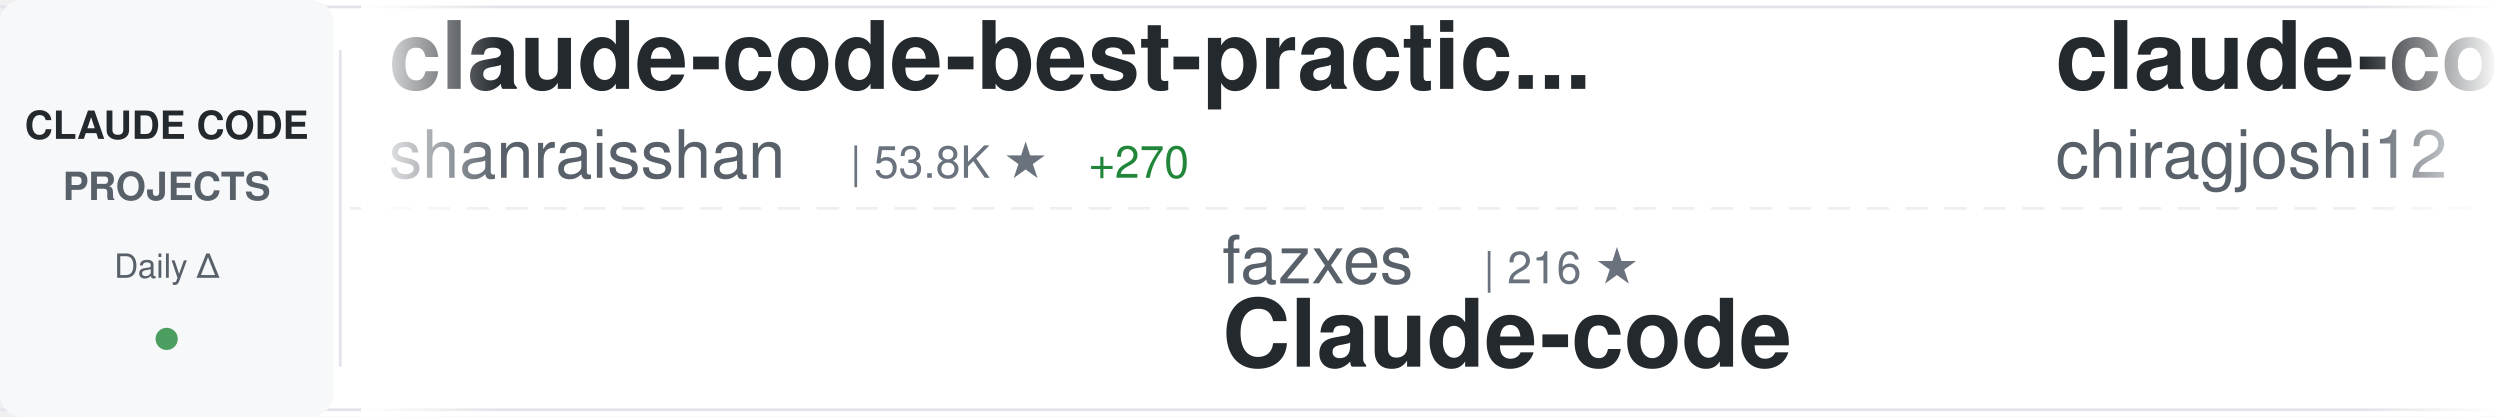
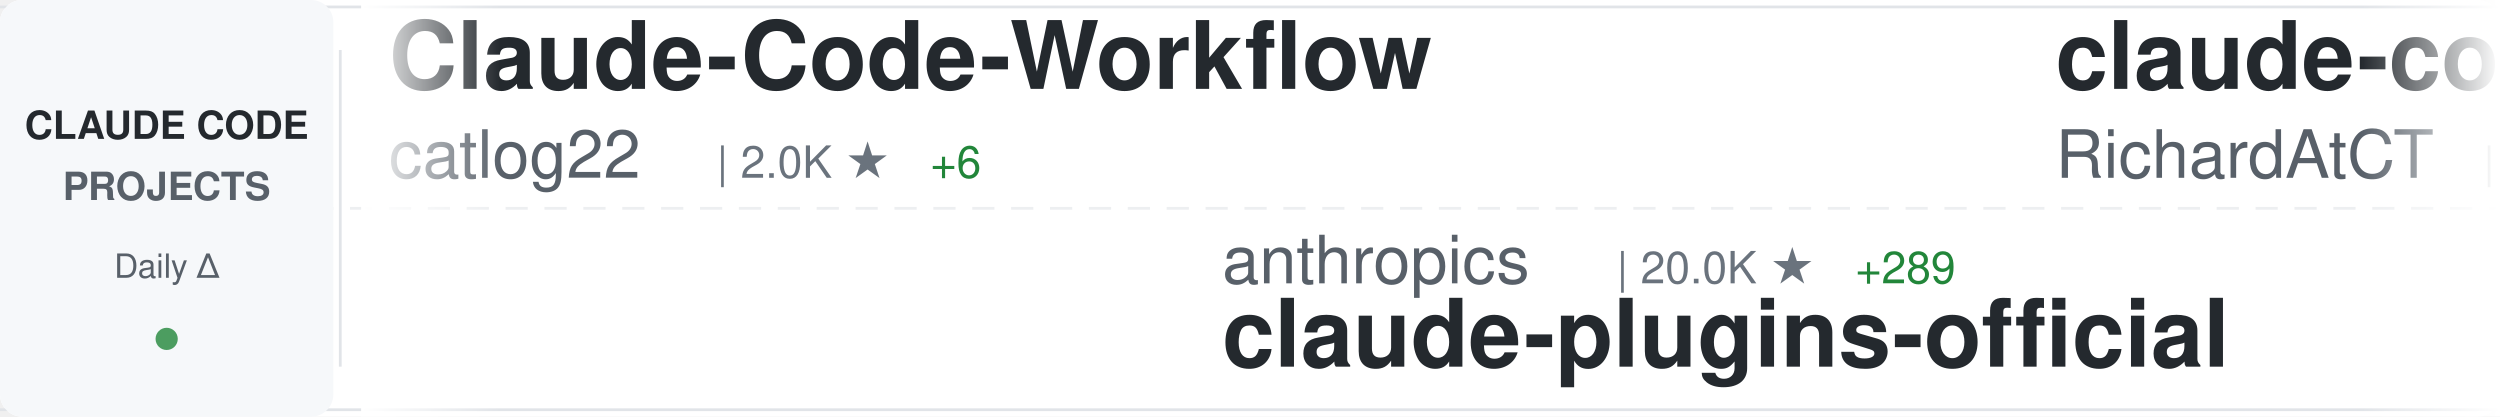
<svg xmlns="http://www.w3.org/2000/svg" width="900" height="150">
  <defs>
    <linearGradient id="awesomeLeftFade" x1="0%" y1="0%" x2="100%" y2="0%">
      <stop offset="0%" style="stop-color:#ffffff;stop-opacity:1" />
      <stop offset="100%" style="stop-color:#ffffff;stop-opacity:0" />
    </linearGradient>
    <linearGradient id="awesomeRightFade" x1="0%" y1="0%" x2="100%" y2="0%">
      <stop offset="0%" style="stop-color:#ffffff;stop-opacity:0" />
      <stop offset="100%" style="stop-color:#ffffff;stop-opacity:1" />
    </linearGradient>
  </defs>
  <rect width="900" height="150" fill="#ffffff" rx="8" />
  <rect x="0" y="2" width="900" height="1" fill="#e1e4e8" />
  <rect x="0" y="147" width="900" height="1" fill="#e1e4e8" />
  <line x1="0" y1="75" x2="900" y2="75" stroke="#e1e4e8" stroke-width="1" stroke-dasharray="8 6" opacity="0.6" />
  <rect x="0" y="0" width="120" height="150" fill="#f6f8fa" rx="8" />
  <text x="60" y="50" font-family="-apple-system, BlinkMacSystemFont, 'Segoe UI', Helvetica, Arial, sans-serif" font-size="14" font-weight="600" fill="#24292e" text-anchor="middle">CLAUDE CODE</text>
  <text x="60" y="72" font-family="-apple-system, BlinkMacSystemFont, 'Segoe UI', Helvetica, Arial, sans-serif" font-size="14" font-weight="600" fill="#586069" text-anchor="middle">PROJECTS</text>
  <text x="60" y="100" font-family="-apple-system, BlinkMacSystemFont, 'Segoe UI', Helvetica, Arial, sans-serif" font-size="12" font-weight="500" fill="#586069" text-anchor="middle">Daily Δ</text>
  <circle cx="60" cy="122" r="4" fill="#22863a" opacity="0.8" />
  <rect x="122" y="18" width="1" height="114" fill="#e1e4e8" />
  <clipPath id="awesomeTickerClip">
    <rect x="130" y="0" width="770" height="150" />
  </clipPath>
  <g clip-path="url(#awesomeTickerClip)">
    <g id="awesomeTickerItems">
      <animateTransform attributeName="transform" attributeType="XML" type="translate" from="0 0" to="-3000 0" dur="54s" repeatCount="indefinite" />
      <g transform="translate(0, 0)">
-         <text x="140" y="32" font-family="-apple-system, BlinkMacSystemFont, 'Segoe UI', Helvetica, Arial, sans-serif" font-size="34" font-weight="600" fill="#24292e">claude-code-best-practic...</text>
-         <text x="140" y="64" font-family="-apple-system, BlinkMacSystemFont, 'Segoe UI', Helvetica, Arial, sans-serif" font-size="24" font-weight="400" fill="#586069">shanraisshan</text>
-         <text x="306" y="64" font-family="-apple-system, BlinkMacSystemFont, 'Segoe UI', Helvetica, Arial, sans-serif" font-size="16" font-weight="500" fill="#6a737d">| 53.8K ★</text>
-         <text x="392" y="64" font-family="-apple-system, BlinkMacSystemFont, 'Segoe UI', Helvetica, Arial, sans-serif" font-size="16" font-weight="500" fill="#22863a"> +270</text>
+         <text x="140" y="32" font-family="-apple-system, BlinkMacSystemFont, 'Segoe UI', Helvetica, Arial, sans-serif" font-size="34" font-weight="600" fill="#24292e">Claude-Code-Workflow</text>
+         <text x="140" y="64" font-family="-apple-system, BlinkMacSystemFont, 'Segoe UI', Helvetica, Arial, sans-serif" font-size="24" font-weight="400" fill="#586069">catlog22</text>
+         <text x="258" y="64" font-family="-apple-system, BlinkMacSystemFont, 'Segoe UI', Helvetica, Arial, sans-serif" font-size="16" font-weight="500" fill="#6a737d">| 2.0K ★</text>
+         <text x="335" y="64" font-family="-apple-system, BlinkMacSystemFont, 'Segoe UI', Helvetica, Arial, sans-serif" font-size="16" font-weight="500" fill="#22863a"> +6</text>
      </g>
      <g transform="translate(300, 0)">
-         <text x="140" y="102" font-family="-apple-system, BlinkMacSystemFont, 'Segoe UI', Helvetica, Arial, sans-serif" font-size="24" font-weight="400" fill="#586069">fazxes</text>
-         <text x="234" y="102" font-family="-apple-system, BlinkMacSystemFont, 'Segoe UI', Helvetica, Arial, sans-serif" font-size="16" font-weight="500" fill="#6a737d">| 216 ★</text>
-         <text x="140" y="132" font-family="-apple-system, BlinkMacSystemFont, 'Segoe UI', Helvetica, Arial, sans-serif" font-size="34" font-weight="600" fill="#24292e">Claude-code</text>
+         <text x="140" y="102" font-family="-apple-system, BlinkMacSystemFont, 'Segoe UI', Helvetica, Arial, sans-serif" font-size="24" font-weight="400" fill="#586069">anthropics</text>
+         <text x="282" y="102" font-family="-apple-system, BlinkMacSystemFont, 'Segoe UI', Helvetica, Arial, sans-serif" font-size="16" font-weight="500" fill="#6a737d">| 20.0K ★</text>
+         <text x="368" y="102" font-family="-apple-system, BlinkMacSystemFont, 'Segoe UI', Helvetica, Arial, sans-serif" font-size="16" font-weight="500" fill="#22863a"> +289</text>
+         <text x="140" y="132" font-family="-apple-system, BlinkMacSystemFont, 'Segoe UI', Helvetica, Arial, sans-serif" font-size="34" font-weight="600" fill="#24292e">claude-plugins-official</text>
      </g>
      <g transform="translate(600, 0)">
-         <text x="140" y="32" font-family="-apple-system, BlinkMacSystemFont, 'Segoe UI', Helvetica, Arial, sans-serif" font-size="34" font-weight="600" fill="#24292e">claude-code</text>
-         <text x="140" y="64" font-family="-apple-system, BlinkMacSystemFont, 'Segoe UI', Helvetica, Arial, sans-serif" font-size="24" font-weight="400" fill="#586069">chiragjoshi12</text>
-         <text x="318" y="64" font-family="-apple-system, BlinkMacSystemFont, 'Segoe UI', Helvetica, Arial, sans-serif" font-size="16" font-weight="500" fill="#6a737d">| 203 ★</text>
-         <text x="386" y="64" font-family="-apple-system, BlinkMacSystemFont, 'Segoe UI', Helvetica, Arial, sans-serif" font-size="16" font-weight="500" fill="#22863a"> +1</text>
+         <text x="140" y="32" font-family="-apple-system, BlinkMacSystemFont, 'Segoe UI', Helvetica, Arial, sans-serif" font-size="34" font-weight="600" fill="#24292e">claude-code-telegram</text>
+         <text x="140" y="64" font-family="-apple-system, BlinkMacSystemFont, 'Segoe UI', Helvetica, Arial, sans-serif" font-size="24" font-weight="400" fill="#586069">RichardAtCT</text>
+         <text x="294" y="64" font-family="-apple-system, BlinkMacSystemFont, 'Segoe UI', Helvetica, Arial, sans-serif" font-size="16" font-weight="500" fill="#6a737d">| 2.6K ★</text>
+         <text x="371" y="64" font-family="-apple-system, BlinkMacSystemFont, 'Segoe UI', Helvetica, Arial, sans-serif" font-size="16" font-weight="500" fill="#22863a"> +2</text>
      </g>
      <g transform="translate(900, 0)">
-         <text x="140" y="102" font-family="-apple-system, BlinkMacSystemFont, 'Segoe UI', Helvetica, Arial, sans-serif" font-size="24" font-weight="400" fill="#586069">guanshan</text>
-         <text x="258" y="102" font-family="-apple-system, BlinkMacSystemFont, 'Segoe UI', Helvetica, Arial, sans-serif" font-size="16" font-weight="500" fill="#6a737d">| 59 ★</text>
-         <text x="140" y="132" font-family="-apple-system, BlinkMacSystemFont, 'Segoe UI', Helvetica, Arial, sans-serif" font-size="34" font-weight="600" fill="#24292e">ClaudeCode</text>
+         <text x="140" y="102" font-family="-apple-system, BlinkMacSystemFont, 'Segoe UI', Helvetica, Arial, sans-serif" font-size="24" font-weight="400" fill="#586069">mehmoodosman</text>
+         <text x="306" y="102" font-family="-apple-system, BlinkMacSystemFont, 'Segoe UI', Helvetica, Arial, sans-serif" font-size="16" font-weight="500" fill="#6a737d">| 169 ★</text>
+         <text x="140" y="132" font-family="-apple-system, BlinkMacSystemFont, 'Segoe UI', Helvetica, Arial, sans-serif" font-size="34" font-weight="600" fill="#24292e">claude-code</text>
      </g>
      <g transform="translate(1200, 0)">
-         <text x="140" y="32" font-family="-apple-system, BlinkMacSystemFont, 'Segoe UI', Helvetica, Arial, sans-serif" font-size="34" font-weight="600" fill="#24292e">claude-code-router</text>
-         <text x="140" y="64" font-family="-apple-system, BlinkMacSystemFont, 'Segoe UI', Helvetica, Arial, sans-serif" font-size="24" font-weight="400" fill="#586069">musistudio</text>
-         <text x="282" y="64" font-family="-apple-system, BlinkMacSystemFont, 'Segoe UI', Helvetica, Arial, sans-serif" font-size="16" font-weight="500" fill="#6a737d">| 34.1K ★</text>
-         <text x="368" y="64" font-family="-apple-system, BlinkMacSystemFont, 'Segoe UI', Helvetica, Arial, sans-serif" font-size="16" font-weight="500" fill="#22863a"> +28</text>
+         <text x="140" y="32" font-family="-apple-system, BlinkMacSystemFont, 'Segoe UI', Helvetica, Arial, sans-serif" font-size="34" font-weight="600" fill="#24292e">claude-code-sub-agents</text>
+         <text x="140" y="64" font-family="-apple-system, BlinkMacSystemFont, 'Segoe UI', Helvetica, Arial, sans-serif" font-size="24" font-weight="400" fill="#586069">lst97</text>
+         <text x="222" y="64" font-family="-apple-system, BlinkMacSystemFont, 'Segoe UI', Helvetica, Arial, sans-serif" font-size="16" font-weight="500" fill="#6a737d">| 1.6K ★</text>
+         <text x="299" y="64" font-family="-apple-system, BlinkMacSystemFont, 'Segoe UI', Helvetica, Arial, sans-serif" font-size="16" font-weight="500" fill="#22863a"> +2</text>
      </g>
      <g transform="translate(1500, 0)">
-         <text x="140" y="102" font-family="-apple-system, BlinkMacSystemFont, 'Segoe UI', Helvetica, Arial, sans-serif" font-size="24" font-weight="400" fill="#586069">OneRedOak</text>
-         <text x="270" y="102" font-family="-apple-system, BlinkMacSystemFont, 'Segoe UI', Helvetica, Arial, sans-serif" font-size="16" font-weight="500" fill="#6a737d">| 3.8K ★</text>
-         <text x="347" y="102" font-family="-apple-system, BlinkMacSystemFont, 'Segoe UI', Helvetica, Arial, sans-serif" font-size="16" font-weight="500" fill="#22863a"> +2</text>
-         <text x="140" y="132" font-family="-apple-system, BlinkMacSystemFont, 'Segoe UI', Helvetica, Arial, sans-serif" font-size="34" font-weight="600" fill="#24292e">claude-code-workflows</text>
+         <text x="140" y="102" font-family="-apple-system, BlinkMacSystemFont, 'Segoe UI', Helvetica, Arial, sans-serif" font-size="24" font-weight="400" fill="#586069">Yuyz0112</text>
+         <text x="258" y="102" font-family="-apple-system, BlinkMacSystemFont, 'Segoe UI', Helvetica, Arial, sans-serif" font-size="16" font-weight="500" fill="#6a737d">| 2.4K ★</text>
+         <text x="140" y="132" font-family="-apple-system, BlinkMacSystemFont, 'Segoe UI', Helvetica, Arial, sans-serif" font-size="34" font-weight="600" fill="#24292e">claude-code-reverse</text>
      </g>
      <g transform="translate(1800, 0)">
-         <text x="140" y="32" font-family="-apple-system, BlinkMacSystemFont, 'Segoe UI', Helvetica, Arial, sans-serif" font-size="34" font-weight="600" fill="#24292e">claude-code-webui</text>
-         <text x="140" y="64" font-family="-apple-system, BlinkMacSystemFont, 'Segoe UI', Helvetica, Arial, sans-serif" font-size="24" font-weight="400" fill="#586069">sugyan</text>
-         <text x="234" y="64" font-family="-apple-system, BlinkMacSystemFont, 'Segoe UI', Helvetica, Arial, sans-serif" font-size="16" font-weight="500" fill="#6a737d">| 1.1K ★</text>
-         <text x="311" y="64" font-family="-apple-system, BlinkMacSystemFont, 'Segoe UI', Helvetica, Arial, sans-serif" font-size="16" font-weight="500" fill="#22863a"> +2</text>
+         <text x="140" y="32" font-family="-apple-system, BlinkMacSystemFont, 'Segoe UI', Helvetica, Arial, sans-serif" font-size="34" font-weight="600" fill="#24292e">claude-code</text>
+         <text x="140" y="64" font-family="-apple-system, BlinkMacSystemFont, 'Segoe UI', Helvetica, Arial, sans-serif" font-size="24" font-weight="400" fill="#586069">RishabhK103</text>
+         <text x="294" y="64" font-family="-apple-system, BlinkMacSystemFont, 'Segoe UI', Helvetica, Arial, sans-serif" font-size="16" font-weight="500" fill="#6a737d">| 82 ★</text>
      </g>
      <g transform="translate(2100, 0)">
-         <text x="140" y="102" font-family="-apple-system, BlinkMacSystemFont, 'Segoe UI', Helvetica, Arial, sans-serif" font-size="24" font-weight="400" fill="#586069">lintsinghua</text>
-         <text x="294" y="102" font-family="-apple-system, BlinkMacSystemFont, 'Segoe UI', Helvetica, Arial, sans-serif" font-size="16" font-weight="500" fill="#6a737d">| 3.3K ★</text>
-         <text x="371" y="102" font-family="-apple-system, BlinkMacSystemFont, 'Segoe UI', Helvetica, Arial, sans-serif" font-size="16" font-weight="500" fill="#22863a"> +14</text>
-         <text x="140" y="132" font-family="-apple-system, BlinkMacSystemFont, 'Segoe UI', Helvetica, Arial, sans-serif" font-size="34" font-weight="600" fill="#24292e">claude-code-book</text>
+         <text x="140" y="102" font-family="-apple-system, BlinkMacSystemFont, 'Segoe UI', Helvetica, Arial, sans-serif" font-size="24" font-weight="400" fill="#586069">zebbern</text>
+         <text x="246" y="102" font-family="-apple-system, BlinkMacSystemFont, 'Segoe UI', Helvetica, Arial, sans-serif" font-size="16" font-weight="500" fill="#6a737d">| 4.1K ★</text>
+         <text x="323" y="102" font-family="-apple-system, BlinkMacSystemFont, 'Segoe UI', Helvetica, Arial, sans-serif" font-size="16" font-weight="500" fill="#22863a"> +6</text>
+         <text x="140" y="132" font-family="-apple-system, BlinkMacSystemFont, 'Segoe UI', Helvetica, Arial, sans-serif" font-size="34" font-weight="600" fill="#24292e">claude-code-guide</text>
      </g>
      <g transform="translate(2400, 0)">
        <text x="140" y="32" font-family="-apple-system, BlinkMacSystemFont, 'Segoe UI', Helvetica, Arial, sans-serif" font-size="34" font-weight="600" fill="#24292e">claude-code</text>
-         <text x="140" y="64" font-family="-apple-system, BlinkMacSystemFont, 'Segoe UI', Helvetica, Arial, sans-serif" font-size="24" font-weight="400" fill="#586069">T-Lab-CUHKSZ</text>
-         <text x="306" y="64" font-family="-apple-system, BlinkMacSystemFont, 'Segoe UI', Helvetica, Arial, sans-serif" font-size="16" font-weight="500" fill="#6a737d">| 311 ★</text>
+         <text x="140" y="64" font-family="-apple-system, BlinkMacSystemFont, 'Segoe UI', Helvetica, Arial, sans-serif" font-size="24" font-weight="400" fill="#586069">codeaashu</text>
+         <text x="270" y="64" font-family="-apple-system, BlinkMacSystemFont, 'Segoe UI', Helvetica, Arial, sans-serif" font-size="16" font-weight="500" fill="#6a737d">| 2.7K ★</text>
+         <text x="347" y="64" font-family="-apple-system, BlinkMacSystemFont, 'Segoe UI', Helvetica, Arial, sans-serif" font-size="16" font-weight="500" fill="#22863a"> +19</text>
      </g>
      <g transform="translate(2700, 0)">
-         <text x="140" y="102" font-family="-apple-system, BlinkMacSystemFont, 'Segoe UI', Helvetica, Arial, sans-serif" font-size="24" font-weight="400" fill="#586069">luongnv89</text>
-         <text x="270" y="102" font-family="-apple-system, BlinkMacSystemFont, 'Segoe UI', Helvetica, Arial, sans-serif" font-size="16" font-weight="500" fill="#6a737d">| 33.5K ★</text>
-         <text x="356" y="102" font-family="-apple-system, BlinkMacSystemFont, 'Segoe UI', Helvetica, Arial, sans-serif" font-size="16" font-weight="500" fill="#22863a"> +123</text>
-         <text x="140" y="132" font-family="-apple-system, BlinkMacSystemFont, 'Segoe UI', Helvetica, Arial, sans-serif" font-size="34" font-weight="600" fill="#24292e">claude-howto</text>
+         <text x="140" y="102" font-family="-apple-system, BlinkMacSystemFont, 'Segoe UI', Helvetica, Arial, sans-serif" font-size="24" font-weight="400" fill="#586069">lowcortisolprogrammer</text>
+         <text x="414" y="102" font-family="-apple-system, BlinkMacSystemFont, 'Segoe UI', Helvetica, Arial, sans-serif" font-size="16" font-weight="500" fill="#6a737d">| 171 ★</text>
+         <text x="140" y="132" font-family="-apple-system, BlinkMacSystemFont, 'Segoe UI', Helvetica, Arial, sans-serif" font-size="34" font-weight="600" fill="#24292e">claude-code</text>
      </g>
      <g transform="translate(3000, 0)">
-         <text x="140" y="32" font-family="-apple-system, BlinkMacSystemFont, 'Segoe UI', Helvetica, Arial, sans-serif" font-size="34" font-weight="600" fill="#24292e">claude-code-best-practic...</text>
-         <text x="140" y="64" font-family="-apple-system, BlinkMacSystemFont, 'Segoe UI', Helvetica, Arial, sans-serif" font-size="24" font-weight="400" fill="#586069">shanraisshan</text>
-         <text x="306" y="64" font-family="-apple-system, BlinkMacSystemFont, 'Segoe UI', Helvetica, Arial, sans-serif" font-size="16" font-weight="500" fill="#6a737d">| 53.8K ★</text>
-         <text x="392" y="64" font-family="-apple-system, BlinkMacSystemFont, 'Segoe UI', Helvetica, Arial, sans-serif" font-size="16" font-weight="500" fill="#22863a"> +270</text>
+         <text x="140" y="32" font-family="-apple-system, BlinkMacSystemFont, 'Segoe UI', Helvetica, Arial, sans-serif" font-size="34" font-weight="600" fill="#24292e">Claude-Code-Workflow</text>
+         <text x="140" y="64" font-family="-apple-system, BlinkMacSystemFont, 'Segoe UI', Helvetica, Arial, sans-serif" font-size="24" font-weight="400" fill="#586069">catlog22</text>
+         <text x="258" y="64" font-family="-apple-system, BlinkMacSystemFont, 'Segoe UI', Helvetica, Arial, sans-serif" font-size="16" font-weight="500" fill="#6a737d">| 2.0K ★</text>
+         <text x="335" y="64" font-family="-apple-system, BlinkMacSystemFont, 'Segoe UI', Helvetica, Arial, sans-serif" font-size="16" font-weight="500" fill="#22863a"> +6</text>
      </g>
      <g transform="translate(3300, 0)">
-         <text x="140" y="102" font-family="-apple-system, BlinkMacSystemFont, 'Segoe UI', Helvetica, Arial, sans-serif" font-size="24" font-weight="400" fill="#586069">fazxes</text>
-         <text x="234" y="102" font-family="-apple-system, BlinkMacSystemFont, 'Segoe UI', Helvetica, Arial, sans-serif" font-size="16" font-weight="500" fill="#6a737d">| 216 ★</text>
-         <text x="140" y="132" font-family="-apple-system, BlinkMacSystemFont, 'Segoe UI', Helvetica, Arial, sans-serif" font-size="34" font-weight="600" fill="#24292e">Claude-code</text>
+         <text x="140" y="102" font-family="-apple-system, BlinkMacSystemFont, 'Segoe UI', Helvetica, Arial, sans-serif" font-size="24" font-weight="400" fill="#586069">anthropics</text>
+         <text x="282" y="102" font-family="-apple-system, BlinkMacSystemFont, 'Segoe UI', Helvetica, Arial, sans-serif" font-size="16" font-weight="500" fill="#6a737d">| 20.0K ★</text>
+         <text x="368" y="102" font-family="-apple-system, BlinkMacSystemFont, 'Segoe UI', Helvetica, Arial, sans-serif" font-size="16" font-weight="500" fill="#22863a"> +289</text>
+         <text x="140" y="132" font-family="-apple-system, BlinkMacSystemFont, 'Segoe UI', Helvetica, Arial, sans-serif" font-size="34" font-weight="600" fill="#24292e">claude-plugins-official</text>
      </g>
      <g transform="translate(3600, 0)">
-         <text x="140" y="32" font-family="-apple-system, BlinkMacSystemFont, 'Segoe UI', Helvetica, Arial, sans-serif" font-size="34" font-weight="600" fill="#24292e">claude-code</text>
-         <text x="140" y="64" font-family="-apple-system, BlinkMacSystemFont, 'Segoe UI', Helvetica, Arial, sans-serif" font-size="24" font-weight="400" fill="#586069">chiragjoshi12</text>
-         <text x="318" y="64" font-family="-apple-system, BlinkMacSystemFont, 'Segoe UI', Helvetica, Arial, sans-serif" font-size="16" font-weight="500" fill="#6a737d">| 203 ★</text>
-         <text x="386" y="64" font-family="-apple-system, BlinkMacSystemFont, 'Segoe UI', Helvetica, Arial, sans-serif" font-size="16" font-weight="500" fill="#22863a"> +1</text>
+         <text x="140" y="32" font-family="-apple-system, BlinkMacSystemFont, 'Segoe UI', Helvetica, Arial, sans-serif" font-size="34" font-weight="600" fill="#24292e">claude-code-telegram</text>
+         <text x="140" y="64" font-family="-apple-system, BlinkMacSystemFont, 'Segoe UI', Helvetica, Arial, sans-serif" font-size="24" font-weight="400" fill="#586069">RichardAtCT</text>
+         <text x="294" y="64" font-family="-apple-system, BlinkMacSystemFont, 'Segoe UI', Helvetica, Arial, sans-serif" font-size="16" font-weight="500" fill="#6a737d">| 2.6K ★</text>
+         <text x="371" y="64" font-family="-apple-system, BlinkMacSystemFont, 'Segoe UI', Helvetica, Arial, sans-serif" font-size="16" font-weight="500" fill="#22863a"> +2</text>
      </g>
      <g transform="translate(3900, 0)">
-         <text x="140" y="102" font-family="-apple-system, BlinkMacSystemFont, 'Segoe UI', Helvetica, Arial, sans-serif" font-size="24" font-weight="400" fill="#586069">guanshan</text>
-         <text x="258" y="102" font-family="-apple-system, BlinkMacSystemFont, 'Segoe UI', Helvetica, Arial, sans-serif" font-size="16" font-weight="500" fill="#6a737d">| 59 ★</text>
-         <text x="140" y="132" font-family="-apple-system, BlinkMacSystemFont, 'Segoe UI', Helvetica, Arial, sans-serif" font-size="34" font-weight="600" fill="#24292e">ClaudeCode</text>
+         <text x="140" y="102" font-family="-apple-system, BlinkMacSystemFont, 'Segoe UI', Helvetica, Arial, sans-serif" font-size="24" font-weight="400" fill="#586069">mehmoodosman</text>
+         <text x="306" y="102" font-family="-apple-system, BlinkMacSystemFont, 'Segoe UI', Helvetica, Arial, sans-serif" font-size="16" font-weight="500" fill="#6a737d">| 169 ★</text>
+         <text x="140" y="132" font-family="-apple-system, BlinkMacSystemFont, 'Segoe UI', Helvetica, Arial, sans-serif" font-size="34" font-weight="600" fill="#24292e">claude-code</text>
      </g>
    </g>
  </g>
  <rect x="130" y="0" width="50" height="150" fill="url(#awesomeLeftFade)" />
  <rect x="850" y="0" width="50" height="150" fill="url(#awesomeRightFade)" />
</svg>
